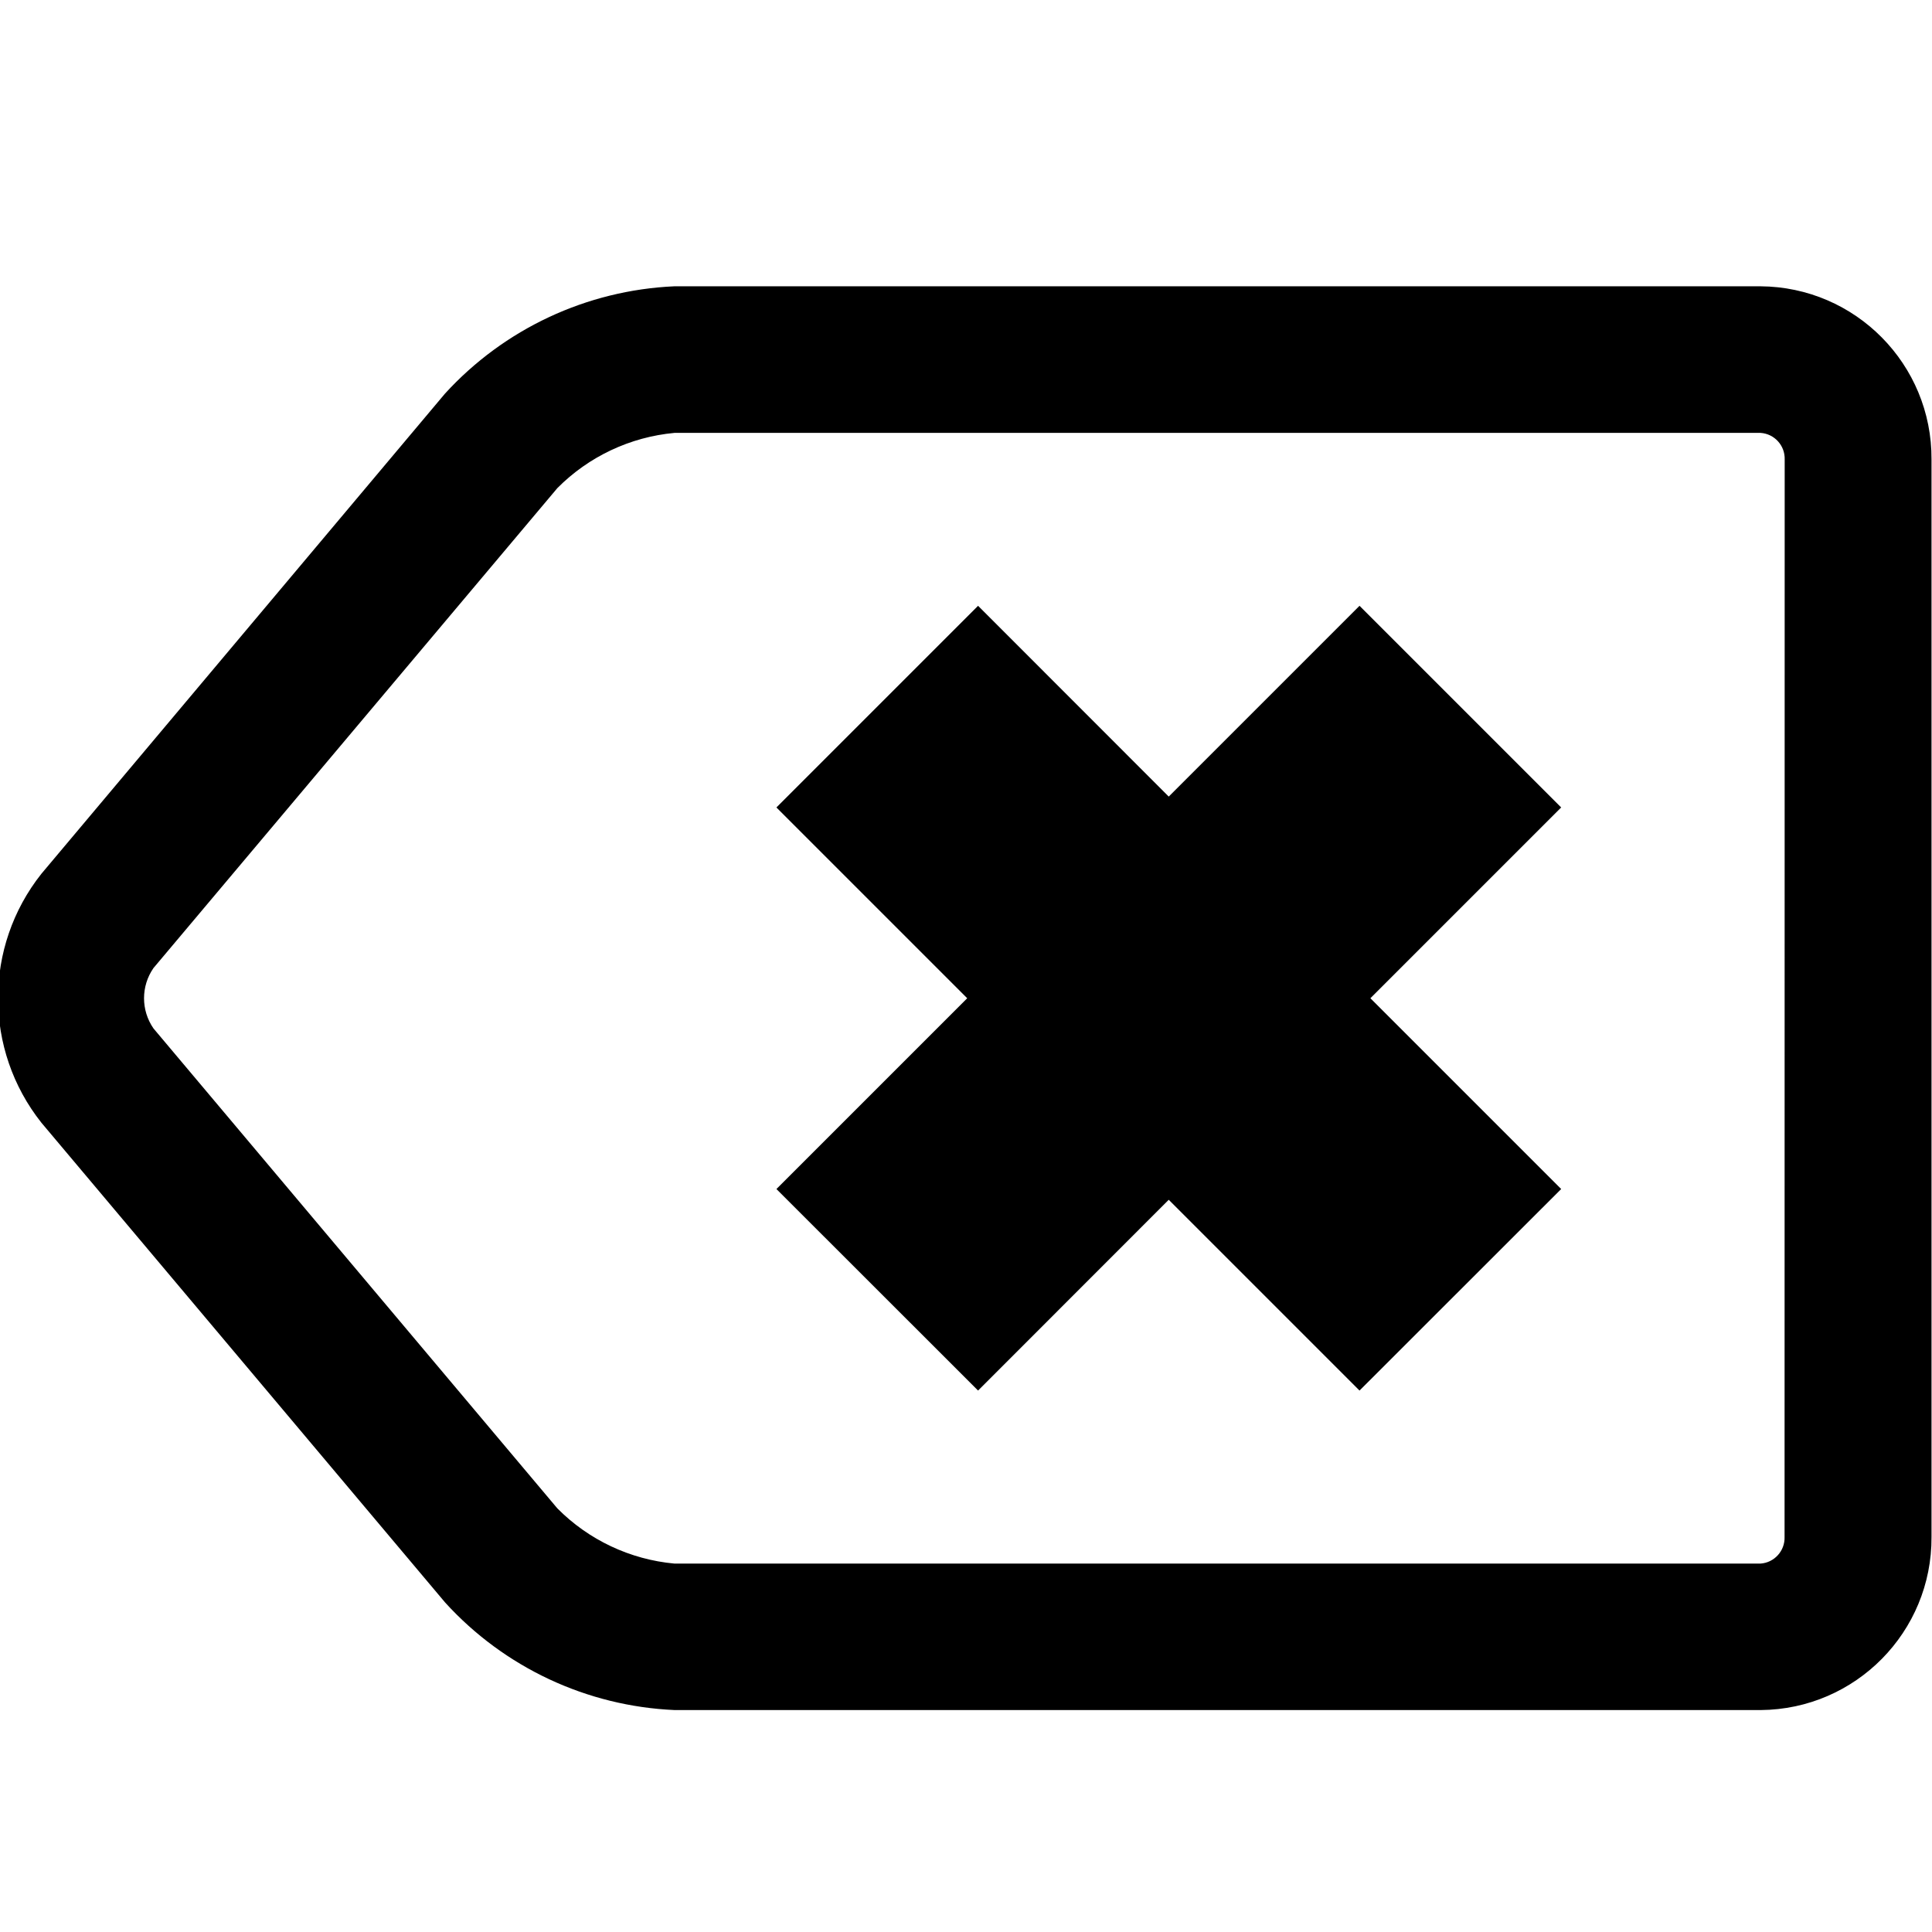
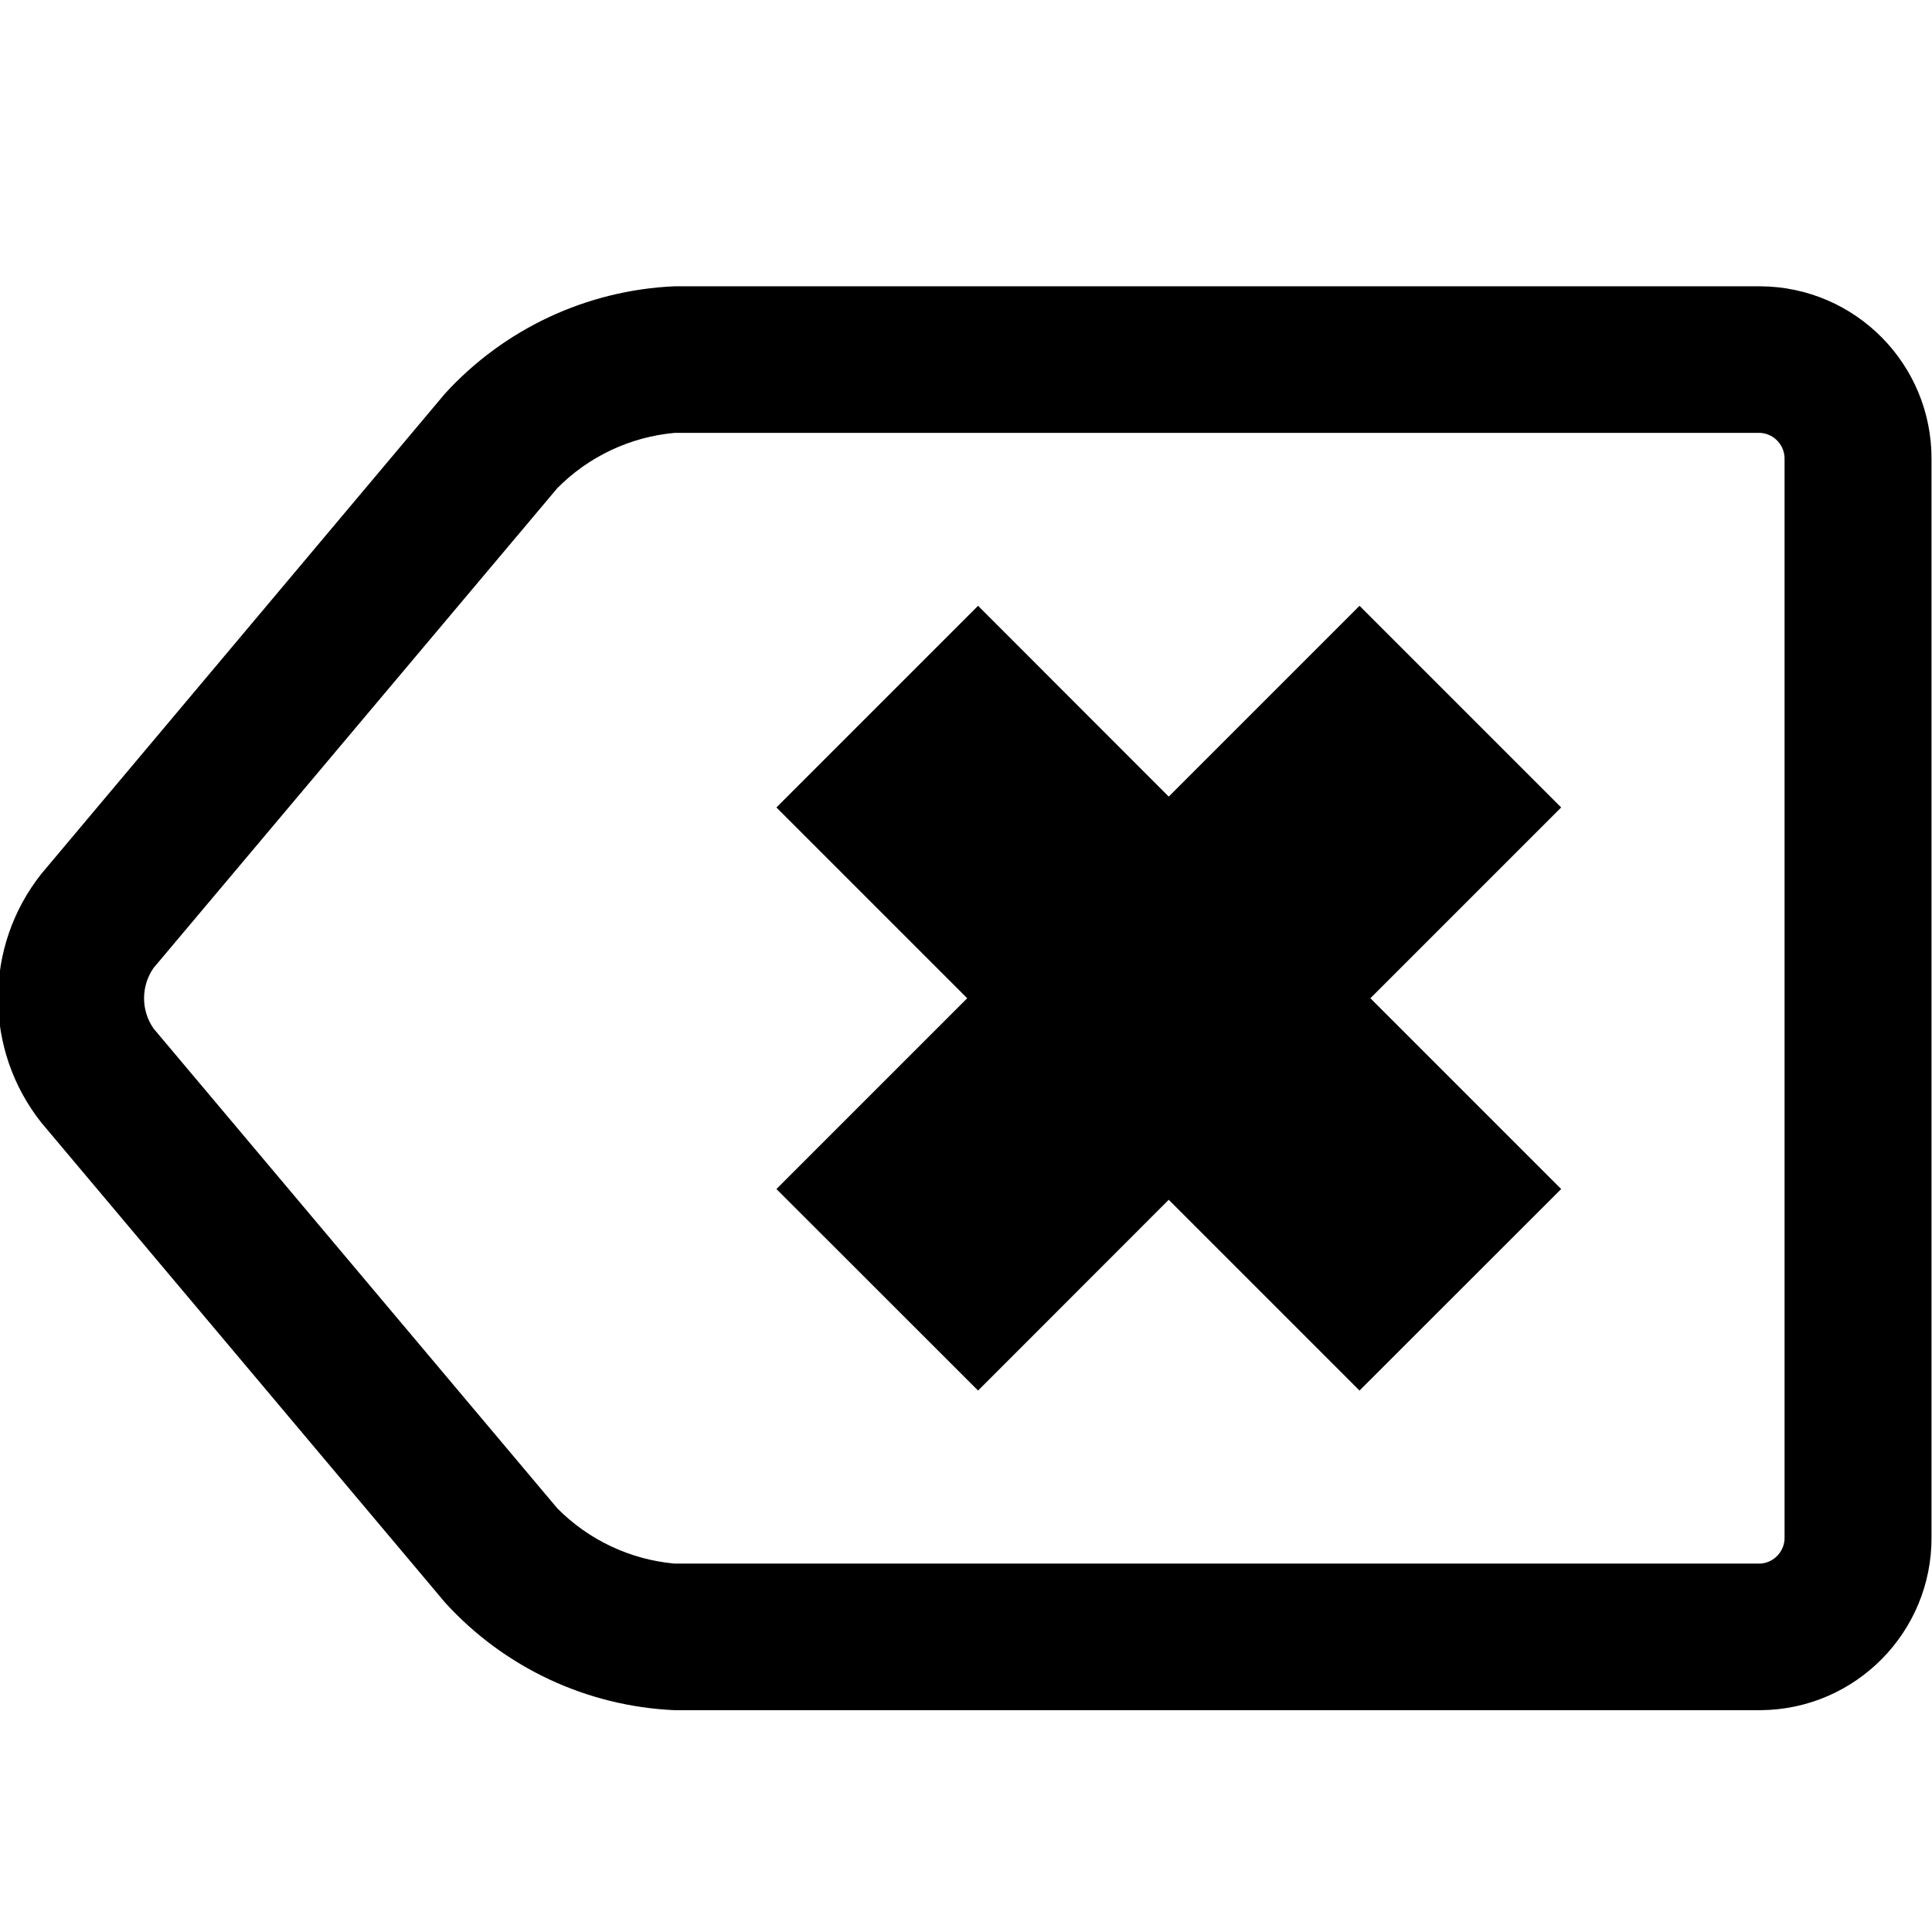
- <svg xmlns="http://www.w3.org/2000/svg" viewBox="0 0 16 16" aria-labelledby="title" role="img" class="symbol symbol-delete">
+ <svg xmlns="http://www.w3.org/2000/svg" viewBox="0 0 16 16" aria-labelledby="title-delete" role="img" class="symbol symbol-delete">
  <g data-name="Layer 1">
-     <path class="cls-1" d="M14.579 2.371H5.585a2.738 2.738 0 0 0-1.9.889L.343 7.236a1.659 1.659 0 0 0 0 2.062l3.344 3.974a2.731 2.731 0 0 0 1.9.89h8.994a1.426 1.426 0 0 0 1.415-1.434V3.805a1.426 1.426 0 0 0-1.417-1.434zm.2 10.358a.214.214 0 0 1-.2.22H5.586a1.568 1.568 0 0 1-.97-.457L1.271 8.517a.439.439 0 0 1 0-.5l3.345-3.975a1.571 1.571 0 0 1 .97-.457h8.994a.214.214 0 0 1 .2.22z" role="presentation" />
-     <path class="cls-1" d="M11.259 5.017l-1.58 1.58L8.1 5.017l-1.67 1.67 1.58 1.58-1.58 1.58 1.67 1.669 1.579-1.58 1.58 1.58 1.67-1.669-1.58-1.58 1.58-1.58-1.67-1.67z" role="presentation" />
+     <path d="M14.579 2.371H5.585a2.737 2.737 0 0 0-1.9.889L.343 7.236a1.659 1.659 0 0 0 0 2.062l3.344 3.975a2.732 2.732 0 0 0 1.9.89h8.994a1.426 1.426 0 0 0 1.415-1.434V3.805a1.426 1.426 0 0 0-1.417-1.434zm.2 10.358a.214.214 0 0 1-.2.22H5.586a1.565 1.565 0 0 1-.97-.457L1.271 8.517a.44.44 0 0 1 0-.5l3.345-3.975a1.565 1.565 0 0 1 .97-.457h8.993a.214.214 0 0 1 .2.22z" role="presentation" />
+     <path d="M11.259 5.017l-1.58 1.58L8.1 5.017l-1.67 1.67 1.58 1.58-1.58 1.58 1.67 1.669 1.579-1.58 1.58 1.58 1.67-1.669-1.58-1.58 1.58-1.58-1.67-1.67z" role="presentation" />
  </g>
</svg>
